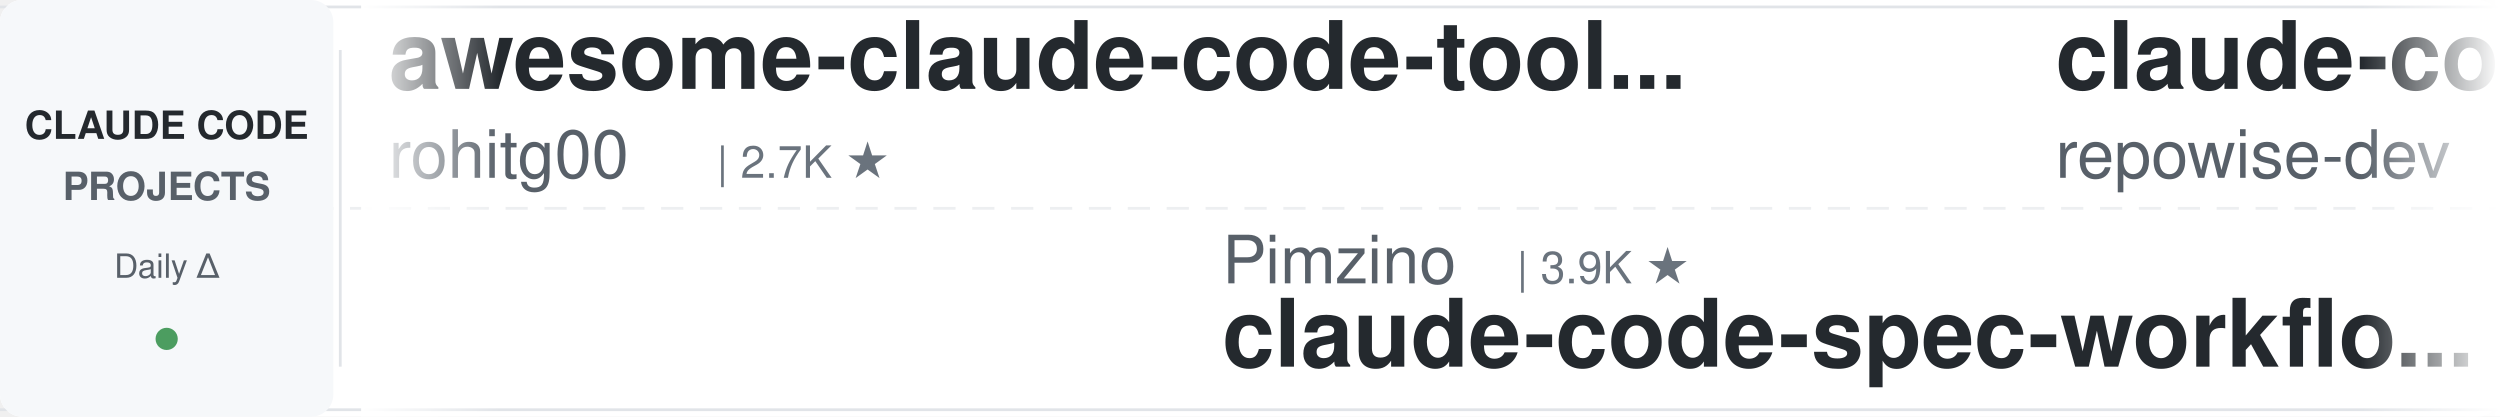
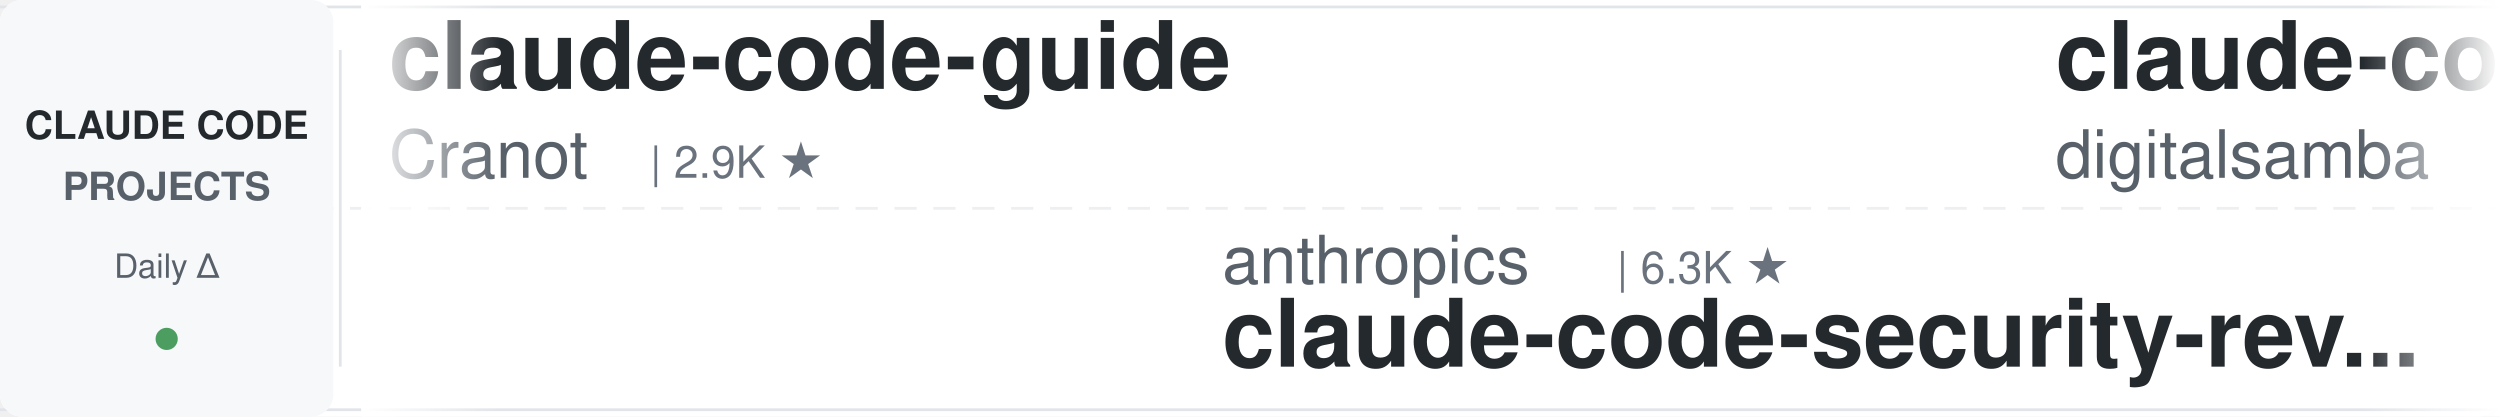
<svg xmlns="http://www.w3.org/2000/svg" width="900" height="150">
  <defs>
    <linearGradient id="leftFade" x1="0%" y1="0%" x2="100%" y2="0%">
      <stop offset="0%" style="stop-color:#ffffff;stop-opacity:1" />
      <stop offset="100%" style="stop-color:#ffffff;stop-opacity:0" />
    </linearGradient>
    <linearGradient id="rightFade" x1="0%" y1="0%" x2="100%" y2="0%">
      <stop offset="0%" style="stop-color:#ffffff;stop-opacity:0" />
      <stop offset="100%" style="stop-color:#ffffff;stop-opacity:1" />
    </linearGradient>
  </defs>
  <rect width="900" height="150" fill="#ffffff" rx="8" />
  <rect x="0" y="2" width="900" height="1" fill="#e1e4e8" />
  <rect x="0" y="147" width="900" height="1" fill="#e1e4e8" />
  <line x1="0" y1="75" x2="900" y2="75" stroke="#e1e4e8" stroke-width="1" stroke-dasharray="8 6" opacity="0.6" />
  <rect x="0" y="0" width="120" height="150" fill="#f6f8fa" rx="8" />
  <text x="60" y="50" font-family="-apple-system, BlinkMacSystemFont, 'Segoe UI', Helvetica, Arial, sans-serif" font-size="14" font-weight="600" fill="#24292e" text-anchor="middle">CLAUDE CODE</text>
  <text x="60" y="72" font-family="-apple-system, BlinkMacSystemFont, 'Segoe UI', Helvetica, Arial, sans-serif" font-size="14" font-weight="600" fill="#586069" text-anchor="middle">PROJECTS</text>
  <text x="60" y="100" font-family="-apple-system, BlinkMacSystemFont, 'Segoe UI', Helvetica, Arial, sans-serif" font-size="12" font-weight="500" fill="#586069" text-anchor="middle">Daily Δ</text>
  <circle cx="60" cy="122" r="4" fill="#22863a" opacity="0.8" />
  <rect x="122" y="18" width="1" height="114" fill="#e1e4e8" />
  <clipPath id="tickerClip">
    <rect x="130" y="0" width="770" height="150" />
  </clipPath>
  <g clip-path="url(#tickerClip)">
    <g id="tickerItems">
      <animateTransform attributeName="transform" attributeType="XML" type="translate" from="0 0" to="-3000 0" dur="54s" repeatCount="indefinite" />
      <g transform="translate(0, 0)">
-         <text x="140" y="32" font-family="-apple-system, BlinkMacSystemFont, 'Segoe UI', Helvetica, Arial, sans-serif" font-size="34" font-weight="600" fill="#24292e">awesome-claude-code-tool...</text>
-         <text x="140" y="64" font-family="-apple-system, BlinkMacSystemFont, 'Segoe UI', Helvetica, Arial, sans-serif" font-size="24" font-weight="400" fill="#586069">rohitg00</text>
-         <text x="258" y="64" font-family="-apple-system, BlinkMacSystemFont, 'Segoe UI', Helvetica, Arial, sans-serif" font-size="16" font-weight="500" fill="#6a737d">| 2.7K ★</text>
+         <text x="140" y="32" font-family="-apple-system, BlinkMacSystemFont, 'Segoe UI', Helvetica, Arial, sans-serif" font-size="34" font-weight="600" fill="#24292e">claude-code-guide</text>
+         <text x="140" y="64" font-family="-apple-system, BlinkMacSystemFont, 'Segoe UI', Helvetica, Arial, sans-serif" font-size="24" font-weight="400" fill="#586069">Cranot</text>
+         <text x="234" y="64" font-family="-apple-system, BlinkMacSystemFont, 'Segoe UI', Helvetica, Arial, sans-serif" font-size="16" font-weight="500" fill="#6a737d">| 2.9K ★</text>
      </g>
      <g transform="translate(300, 0)">
-         <text x="140" y="102" font-family="-apple-system, BlinkMacSystemFont, 'Segoe UI', Helvetica, Arial, sans-serif" font-size="24" font-weight="400" fill="#586069">Pimzino</text>
-         <text x="246" y="102" font-family="-apple-system, BlinkMacSystemFont, 'Segoe UI', Helvetica, Arial, sans-serif" font-size="16" font-weight="500" fill="#6a737d">| 3.9K ★</text>
-         <text x="140" y="132" font-family="-apple-system, BlinkMacSystemFont, 'Segoe UI', Helvetica, Arial, sans-serif" font-size="34" font-weight="600" fill="#24292e">claude-code-spec-workflo...</text>
+         <text x="140" y="102" font-family="-apple-system, BlinkMacSystemFont, 'Segoe UI', Helvetica, Arial, sans-serif" font-size="24" font-weight="400" fill="#586069">anthropics</text>
+         <text x="282" y="102" font-family="-apple-system, BlinkMacSystemFont, 'Segoe UI', Helvetica, Arial, sans-serif" font-size="16" font-weight="500" fill="#6a737d">| 6.3K ★</text>
+         <text x="140" y="132" font-family="-apple-system, BlinkMacSystemFont, 'Segoe UI', Helvetica, Arial, sans-serif" font-size="34" font-weight="600" fill="#24292e">claude-code-security-rev...</text>
      </g>
      <g transform="translate(600, 0)">
-         <text x="140" y="32" font-family="-apple-system, BlinkMacSystemFont, 'Segoe UI', Helvetica, Arial, sans-serif" font-size="34" font-weight="600" fill="#24292e">claude-code-prompts</text>
-         <text x="140" y="64" font-family="-apple-system, BlinkMacSystemFont, 'Segoe UI', Helvetica, Arial, sans-serif" font-size="24" font-weight="400" fill="#586069">repowise-dev</text>
-         <text x="306" y="64" font-family="-apple-system, BlinkMacSystemFont, 'Segoe UI', Helvetica, Arial, sans-serif" font-size="16" font-weight="500" fill="#6a737d">| 1.2K ★</text>
+         <text x="140" y="32" font-family="-apple-system, BlinkMacSystemFont, 'Segoe UI', Helvetica, Arial, sans-serif" font-size="34" font-weight="600" fill="#24292e">claude-code-video-toolki...</text>
+         <text x="140" y="64" font-family="-apple-system, BlinkMacSystemFont, 'Segoe UI', Helvetica, Arial, sans-serif" font-size="24" font-weight="400" fill="#586069">digitalsamba</text>
+         <text x="306" y="64" font-family="-apple-system, BlinkMacSystemFont, 'Segoe UI', Helvetica, Arial, sans-serif" font-size="16" font-weight="500" fill="#6a737d">| 2.1K ★</text>
      </g>
      <g transform="translate(900, 0)">
-         <text x="140" y="102" font-family="-apple-system, BlinkMacSystemFont, 'Segoe UI', Helvetica, Arial, sans-serif" font-size="24" font-weight="400" fill="#586069">anthropics</text>
-         <text x="282" y="102" font-family="-apple-system, BlinkMacSystemFont, 'Segoe UI', Helvetica, Arial, sans-serif" font-size="16" font-weight="500" fill="#6a737d">| 991 ★</text>
-         <text x="140" y="132" font-family="-apple-system, BlinkMacSystemFont, 'Segoe UI', Helvetica, Arial, sans-serif" font-size="34" font-weight="600" fill="#24292e">claude-code-base-action</text>
+         <text x="140" y="102" font-family="-apple-system, BlinkMacSystemFont, 'Segoe UI', Helvetica, Arial, sans-serif" font-size="24" font-weight="400" fill="#586069">Piebald-AI</text>
+         <text x="282" y="102" font-family="-apple-system, BlinkMacSystemFont, 'Segoe UI', Helvetica, Arial, sans-serif" font-size="16" font-weight="500" fill="#6a737d">| 12.8K ★</text>
+         <text x="140" y="132" font-family="-apple-system, BlinkMacSystemFont, 'Segoe UI', Helvetica, Arial, sans-serif" font-size="34" font-weight="600" fill="#24292e">claude-code-system-promp...</text>
      </g>
      <g transform="translate(1200, 0)">
-         <text x="140" y="32" font-family="-apple-system, BlinkMacSystemFont, 'Segoe UI', Helvetica, Arial, sans-serif" font-size="34" font-weight="600" fill="#24292e">claude-code-harness</text>
-         <text x="140" y="64" font-family="-apple-system, BlinkMacSystemFont, 'Segoe UI', Helvetica, Arial, sans-serif" font-size="24" font-weight="400" fill="#586069">Chachamaru127</text>
-         <text x="318" y="64" font-family="-apple-system, BlinkMacSystemFont, 'Segoe UI', Helvetica, Arial, sans-serif" font-size="16" font-weight="500" fill="#6a737d">| 3.1K ★</text>
+         <text x="140" y="32" font-family="-apple-system, BlinkMacSystemFont, 'Segoe UI', Helvetica, Arial, sans-serif" font-size="34" font-weight="600" fill="#24292e">edmunds-claude-code</text>
+         <text x="140" y="64" font-family="-apple-system, BlinkMacSystemFont, 'Segoe UI', Helvetica, Arial, sans-serif" font-size="24" font-weight="400" fill="#586069">edmund-io</text>
+         <text x="270" y="64" font-family="-apple-system, BlinkMacSystemFont, 'Segoe UI', Helvetica, Arial, sans-serif" font-size="16" font-weight="500" fill="#6a737d">| 1.5K ★</text>
      </g>
      <g transform="translate(1500, 0)">
-         <text x="140" y="102" font-family="-apple-system, BlinkMacSystemFont, 'Segoe UI', Helvetica, Arial, sans-serif" font-size="24" font-weight="400" fill="#586069">digitalsamba</text>
-         <text x="306" y="102" font-family="-apple-system, BlinkMacSystemFont, 'Segoe UI', Helvetica, Arial, sans-serif" font-size="16" font-weight="500" fill="#6a737d">| 2.1K ★</text>
-         <text x="140" y="132" font-family="-apple-system, BlinkMacSystemFont, 'Segoe UI', Helvetica, Arial, sans-serif" font-size="34" font-weight="600" fill="#24292e">claude-code-video-toolki...</text>
+         <text x="140" y="102" font-family="-apple-system, BlinkMacSystemFont, 'Segoe UI', Helvetica, Arial, sans-serif" font-size="24" font-weight="400" fill="#586069">anthropics</text>
+         <text x="282" y="102" font-family="-apple-system, BlinkMacSystemFont, 'Segoe UI', Helvetica, Arial, sans-serif" font-size="16" font-weight="500" fill="#6a737d">| 9.2K ★</text>
+         <text x="140" y="132" font-family="-apple-system, BlinkMacSystemFont, 'Segoe UI', Helvetica, Arial, sans-serif" font-size="34" font-weight="600" fill="#24292e">claude-code-action</text>
      </g>
      <g transform="translate(1800, 0)">
-         <text x="140" y="32" font-family="-apple-system, BlinkMacSystemFont, 'Segoe UI', Helvetica, Arial, sans-serif" font-size="34" font-weight="600" fill="#24292e">learn-claude-code</text>
-         <text x="140" y="64" font-family="-apple-system, BlinkMacSystemFont, 'Segoe UI', Helvetica, Arial, sans-serif" font-size="24" font-weight="400" fill="#586069">shareAI-lab</text>
-         <text x="294" y="64" font-family="-apple-system, BlinkMacSystemFont, 'Segoe UI', Helvetica, Arial, sans-serif" font-size="16" font-weight="500" fill="#6a737d">| 77.7K ★</text>
+         <text x="140" y="32" font-family="-apple-system, BlinkMacSystemFont, 'Segoe UI', Helvetica, Arial, sans-serif" font-size="34" font-weight="600" fill="#24292e">claude-code-local</text>
+         <text x="140" y="64" font-family="-apple-system, BlinkMacSystemFont, 'Segoe UI', Helvetica, Arial, sans-serif" font-size="24" font-weight="400" fill="#586069">nicedreamzapp</text>
+         <text x="318" y="64" font-family="-apple-system, BlinkMacSystemFont, 'Segoe UI', Helvetica, Arial, sans-serif" font-size="16" font-weight="500" fill="#6a737d">| 3.3K ★</text>
      </g>
      <g transform="translate(2100, 0)">
-         <text x="140" y="102" font-family="-apple-system, BlinkMacSystemFont, 'Segoe UI', Helvetica, Arial, sans-serif" font-size="24" font-weight="400" fill="#586069">asgeirtj</text>
-         <text x="258" y="102" font-family="-apple-system, BlinkMacSystemFont, 'Segoe UI', Helvetica, Arial, sans-serif" font-size="16" font-weight="500" fill="#6a737d">| 68.5K ★</text>
-         <text x="140" y="132" font-family="-apple-system, BlinkMacSystemFont, 'Segoe UI', Helvetica, Arial, sans-serif" font-size="34" font-weight="600" fill="#24292e">system_prompts_leaks</text>
+         <text x="140" y="102" font-family="-apple-system, BlinkMacSystemFont, 'Segoe UI', Helvetica, Arial, sans-serif" font-size="24" font-weight="400" fill="#586069">zebbern</text>
+         <text x="246" y="102" font-family="-apple-system, BlinkMacSystemFont, 'Segoe UI', Helvetica, Arial, sans-serif" font-size="16" font-weight="500" fill="#6a737d">| 4.6K ★</text>
+         <text x="140" y="132" font-family="-apple-system, BlinkMacSystemFont, 'Segoe UI', Helvetica, Arial, sans-serif" font-size="34" font-weight="600" fill="#24292e">claude-code-guide</text>
      </g>
      <g transform="translate(2400, 0)">
-         <text x="140" y="32" font-family="-apple-system, BlinkMacSystemFont, 'Segoe UI', Helvetica, Arial, sans-serif" font-size="34" font-weight="600" fill="#24292e">claude-code-source-build</text>
-         <text x="140" y="64" font-family="-apple-system, BlinkMacSystemFont, 'Segoe UI', Helvetica, Arial, sans-serif" font-size="24" font-weight="400" fill="#586069">andrew-kramer-inno</text>
-         <text x="378" y="64" font-family="-apple-system, BlinkMacSystemFont, 'Segoe UI', Helvetica, Arial, sans-serif" font-size="16" font-weight="500" fill="#6a737d">| 595 ★</text>
+         <text x="140" y="32" font-family="-apple-system, BlinkMacSystemFont, 'Segoe UI', Helvetica, Arial, sans-serif" font-size="34" font-weight="600" fill="#24292e">claude-code-settings</text>
+         <text x="140" y="64" font-family="-apple-system, BlinkMacSystemFont, 'Segoe UI', Helvetica, Arial, sans-serif" font-size="24" font-weight="400" fill="#586069">feiskyer</text>
+         <text x="258" y="64" font-family="-apple-system, BlinkMacSystemFont, 'Segoe UI', Helvetica, Arial, sans-serif" font-size="16" font-weight="500" fill="#6a737d">| 1.7K ★</text>
      </g>
      <g transform="translate(2700, 0)">
-         <text x="140" y="102" font-family="-apple-system, BlinkMacSystemFont, 'Segoe UI', Helvetica, Arial, sans-serif" font-size="24" font-weight="400" fill="#586069">luyao618</text>
-         <text x="258" y="102" font-family="-apple-system, BlinkMacSystemFont, 'Segoe UI', Helvetica, Arial, sans-serif" font-size="16" font-weight="500" fill="#6a737d">| 1.7K ★</text>
-         <text x="140" y="132" font-family="-apple-system, BlinkMacSystemFont, 'Segoe UI', Helvetica, Arial, sans-serif" font-size="34" font-weight="600" fill="#24292e">Claude-Code-Source-Study</text>
+         <text x="140" y="102" font-family="-apple-system, BlinkMacSystemFont, 'Segoe UI', Helvetica, Arial, sans-serif" font-size="24" font-weight="400" fill="#586069">liuup</text>
+         <text x="222" y="102" font-family="-apple-system, BlinkMacSystemFont, 'Segoe UI', Helvetica, Arial, sans-serif" font-size="16" font-weight="500" fill="#6a737d">| 4.0K ★</text>
+         <text x="140" y="132" font-family="-apple-system, BlinkMacSystemFont, 'Segoe UI', Helvetica, Arial, sans-serif" font-size="34" font-weight="600" fill="#24292e">claude-code-analysis</text>
      </g>
      <g transform="translate(3000, 0)">
-         <text x="140" y="32" font-family="-apple-system, BlinkMacSystemFont, 'Segoe UI', Helvetica, Arial, sans-serif" font-size="34" font-weight="600" fill="#24292e">awesome-claude-code-tool...</text>
-         <text x="140" y="64" font-family="-apple-system, BlinkMacSystemFont, 'Segoe UI', Helvetica, Arial, sans-serif" font-size="24" font-weight="400" fill="#586069">rohitg00</text>
-         <text x="258" y="64" font-family="-apple-system, BlinkMacSystemFont, 'Segoe UI', Helvetica, Arial, sans-serif" font-size="16" font-weight="500" fill="#6a737d">| 2.7K ★</text>
+         <text x="140" y="32" font-family="-apple-system, BlinkMacSystemFont, 'Segoe UI', Helvetica, Arial, sans-serif" font-size="34" font-weight="600" fill="#24292e">claude-code-guide</text>
+         <text x="140" y="64" font-family="-apple-system, BlinkMacSystemFont, 'Segoe UI', Helvetica, Arial, sans-serif" font-size="24" font-weight="400" fill="#586069">Cranot</text>
+         <text x="234" y="64" font-family="-apple-system, BlinkMacSystemFont, 'Segoe UI', Helvetica, Arial, sans-serif" font-size="16" font-weight="500" fill="#6a737d">| 2.9K ★</text>
      </g>
      <g transform="translate(3300, 0)">
-         <text x="140" y="102" font-family="-apple-system, BlinkMacSystemFont, 'Segoe UI', Helvetica, Arial, sans-serif" font-size="24" font-weight="400" fill="#586069">Pimzino</text>
-         <text x="246" y="102" font-family="-apple-system, BlinkMacSystemFont, 'Segoe UI', Helvetica, Arial, sans-serif" font-size="16" font-weight="500" fill="#6a737d">| 3.9K ★</text>
-         <text x="140" y="132" font-family="-apple-system, BlinkMacSystemFont, 'Segoe UI', Helvetica, Arial, sans-serif" font-size="34" font-weight="600" fill="#24292e">claude-code-spec-workflo...</text>
+         <text x="140" y="102" font-family="-apple-system, BlinkMacSystemFont, 'Segoe UI', Helvetica, Arial, sans-serif" font-size="24" font-weight="400" fill="#586069">anthropics</text>
+         <text x="282" y="102" font-family="-apple-system, BlinkMacSystemFont, 'Segoe UI', Helvetica, Arial, sans-serif" font-size="16" font-weight="500" fill="#6a737d">| 6.3K ★</text>
+         <text x="140" y="132" font-family="-apple-system, BlinkMacSystemFont, 'Segoe UI', Helvetica, Arial, sans-serif" font-size="34" font-weight="600" fill="#24292e">claude-code-security-rev...</text>
      </g>
      <g transform="translate(3600, 0)">
-         <text x="140" y="32" font-family="-apple-system, BlinkMacSystemFont, 'Segoe UI', Helvetica, Arial, sans-serif" font-size="34" font-weight="600" fill="#24292e">claude-code-prompts</text>
-         <text x="140" y="64" font-family="-apple-system, BlinkMacSystemFont, 'Segoe UI', Helvetica, Arial, sans-serif" font-size="24" font-weight="400" fill="#586069">repowise-dev</text>
-         <text x="306" y="64" font-family="-apple-system, BlinkMacSystemFont, 'Segoe UI', Helvetica, Arial, sans-serif" font-size="16" font-weight="500" fill="#6a737d">| 1.2K ★</text>
+         <text x="140" y="32" font-family="-apple-system, BlinkMacSystemFont, 'Segoe UI', Helvetica, Arial, sans-serif" font-size="34" font-weight="600" fill="#24292e">claude-code-video-toolki...</text>
+         <text x="140" y="64" font-family="-apple-system, BlinkMacSystemFont, 'Segoe UI', Helvetica, Arial, sans-serif" font-size="24" font-weight="400" fill="#586069">digitalsamba</text>
+         <text x="306" y="64" font-family="-apple-system, BlinkMacSystemFont, 'Segoe UI', Helvetica, Arial, sans-serif" font-size="16" font-weight="500" fill="#6a737d">| 2.1K ★</text>
      </g>
      <g transform="translate(3900, 0)">
-         <text x="140" y="102" font-family="-apple-system, BlinkMacSystemFont, 'Segoe UI', Helvetica, Arial, sans-serif" font-size="24" font-weight="400" fill="#586069">anthropics</text>
-         <text x="282" y="102" font-family="-apple-system, BlinkMacSystemFont, 'Segoe UI', Helvetica, Arial, sans-serif" font-size="16" font-weight="500" fill="#6a737d">| 991 ★</text>
-         <text x="140" y="132" font-family="-apple-system, BlinkMacSystemFont, 'Segoe UI', Helvetica, Arial, sans-serif" font-size="34" font-weight="600" fill="#24292e">claude-code-base-action</text>
+         <text x="140" y="102" font-family="-apple-system, BlinkMacSystemFont, 'Segoe UI', Helvetica, Arial, sans-serif" font-size="24" font-weight="400" fill="#586069">Piebald-AI</text>
+         <text x="282" y="102" font-family="-apple-system, BlinkMacSystemFont, 'Segoe UI', Helvetica, Arial, sans-serif" font-size="16" font-weight="500" fill="#6a737d">| 12.8K ★</text>
+         <text x="140" y="132" font-family="-apple-system, BlinkMacSystemFont, 'Segoe UI', Helvetica, Arial, sans-serif" font-size="34" font-weight="600" fill="#24292e">claude-code-system-promp...</text>
      </g>
    </g>
  </g>
  <rect x="130" y="0" width="50" height="150" fill="url(#leftFade)" />
  <rect x="850" y="0" width="50" height="150" fill="url(#rightFade)" />
</svg>
